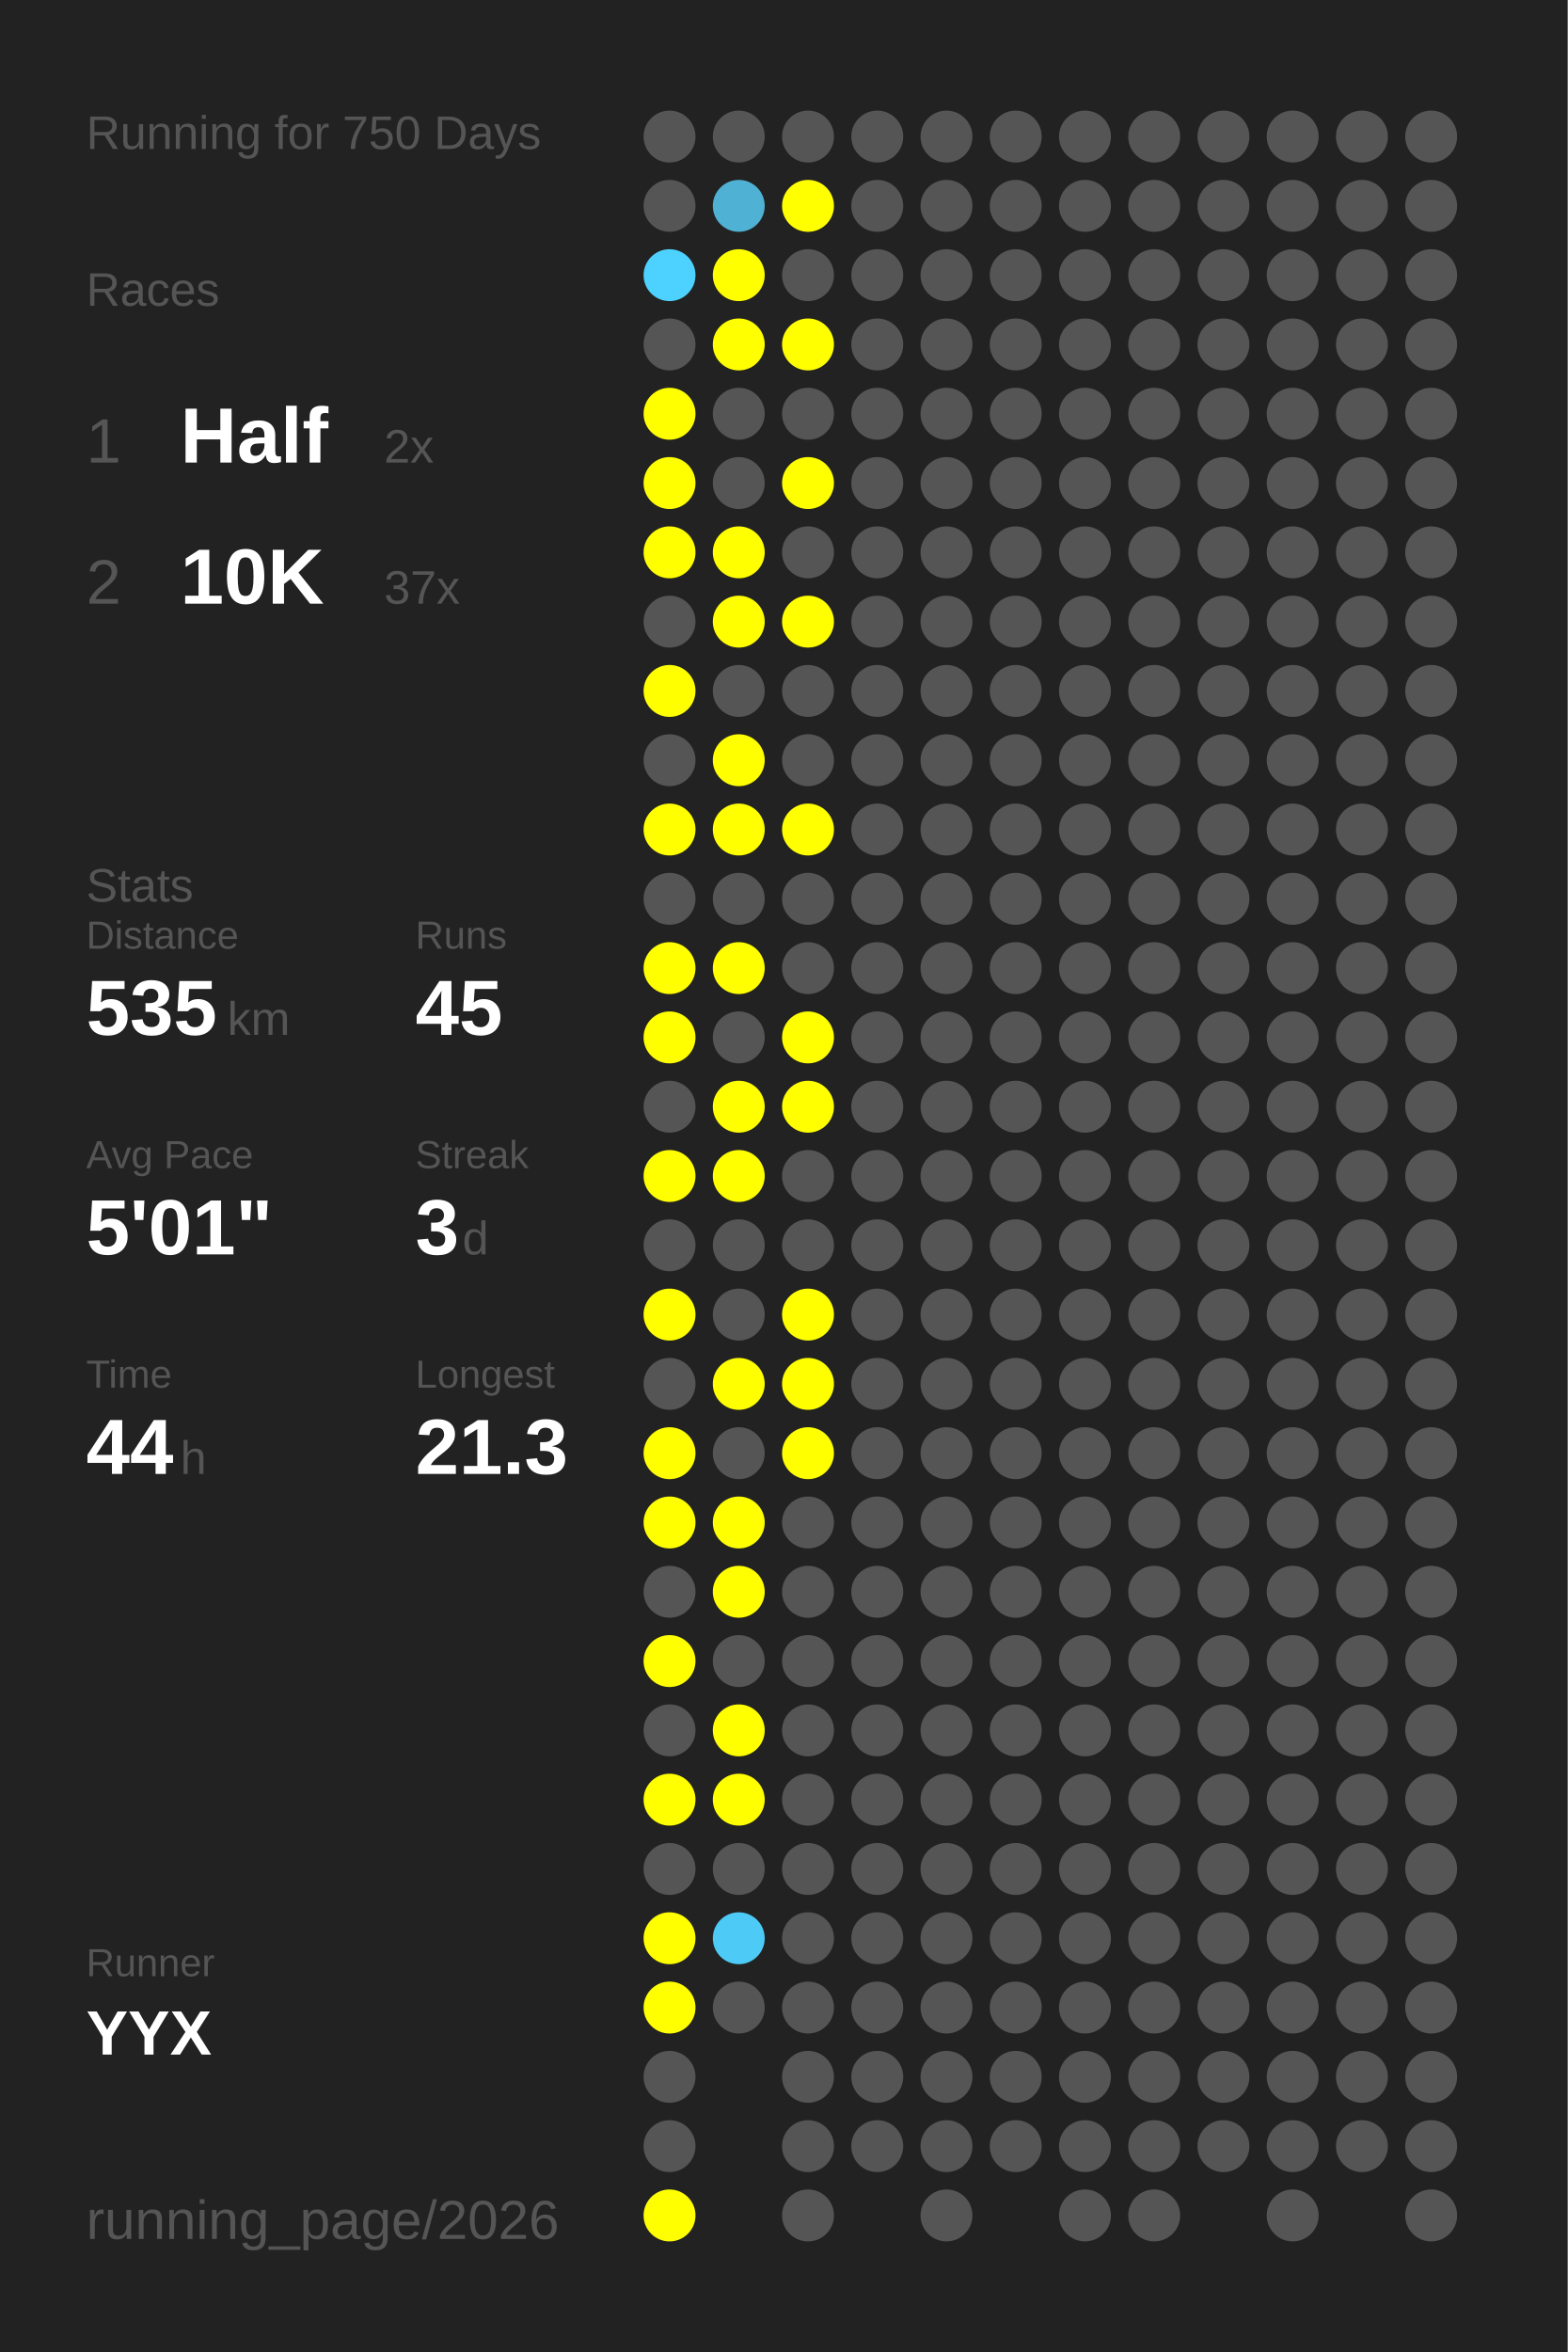
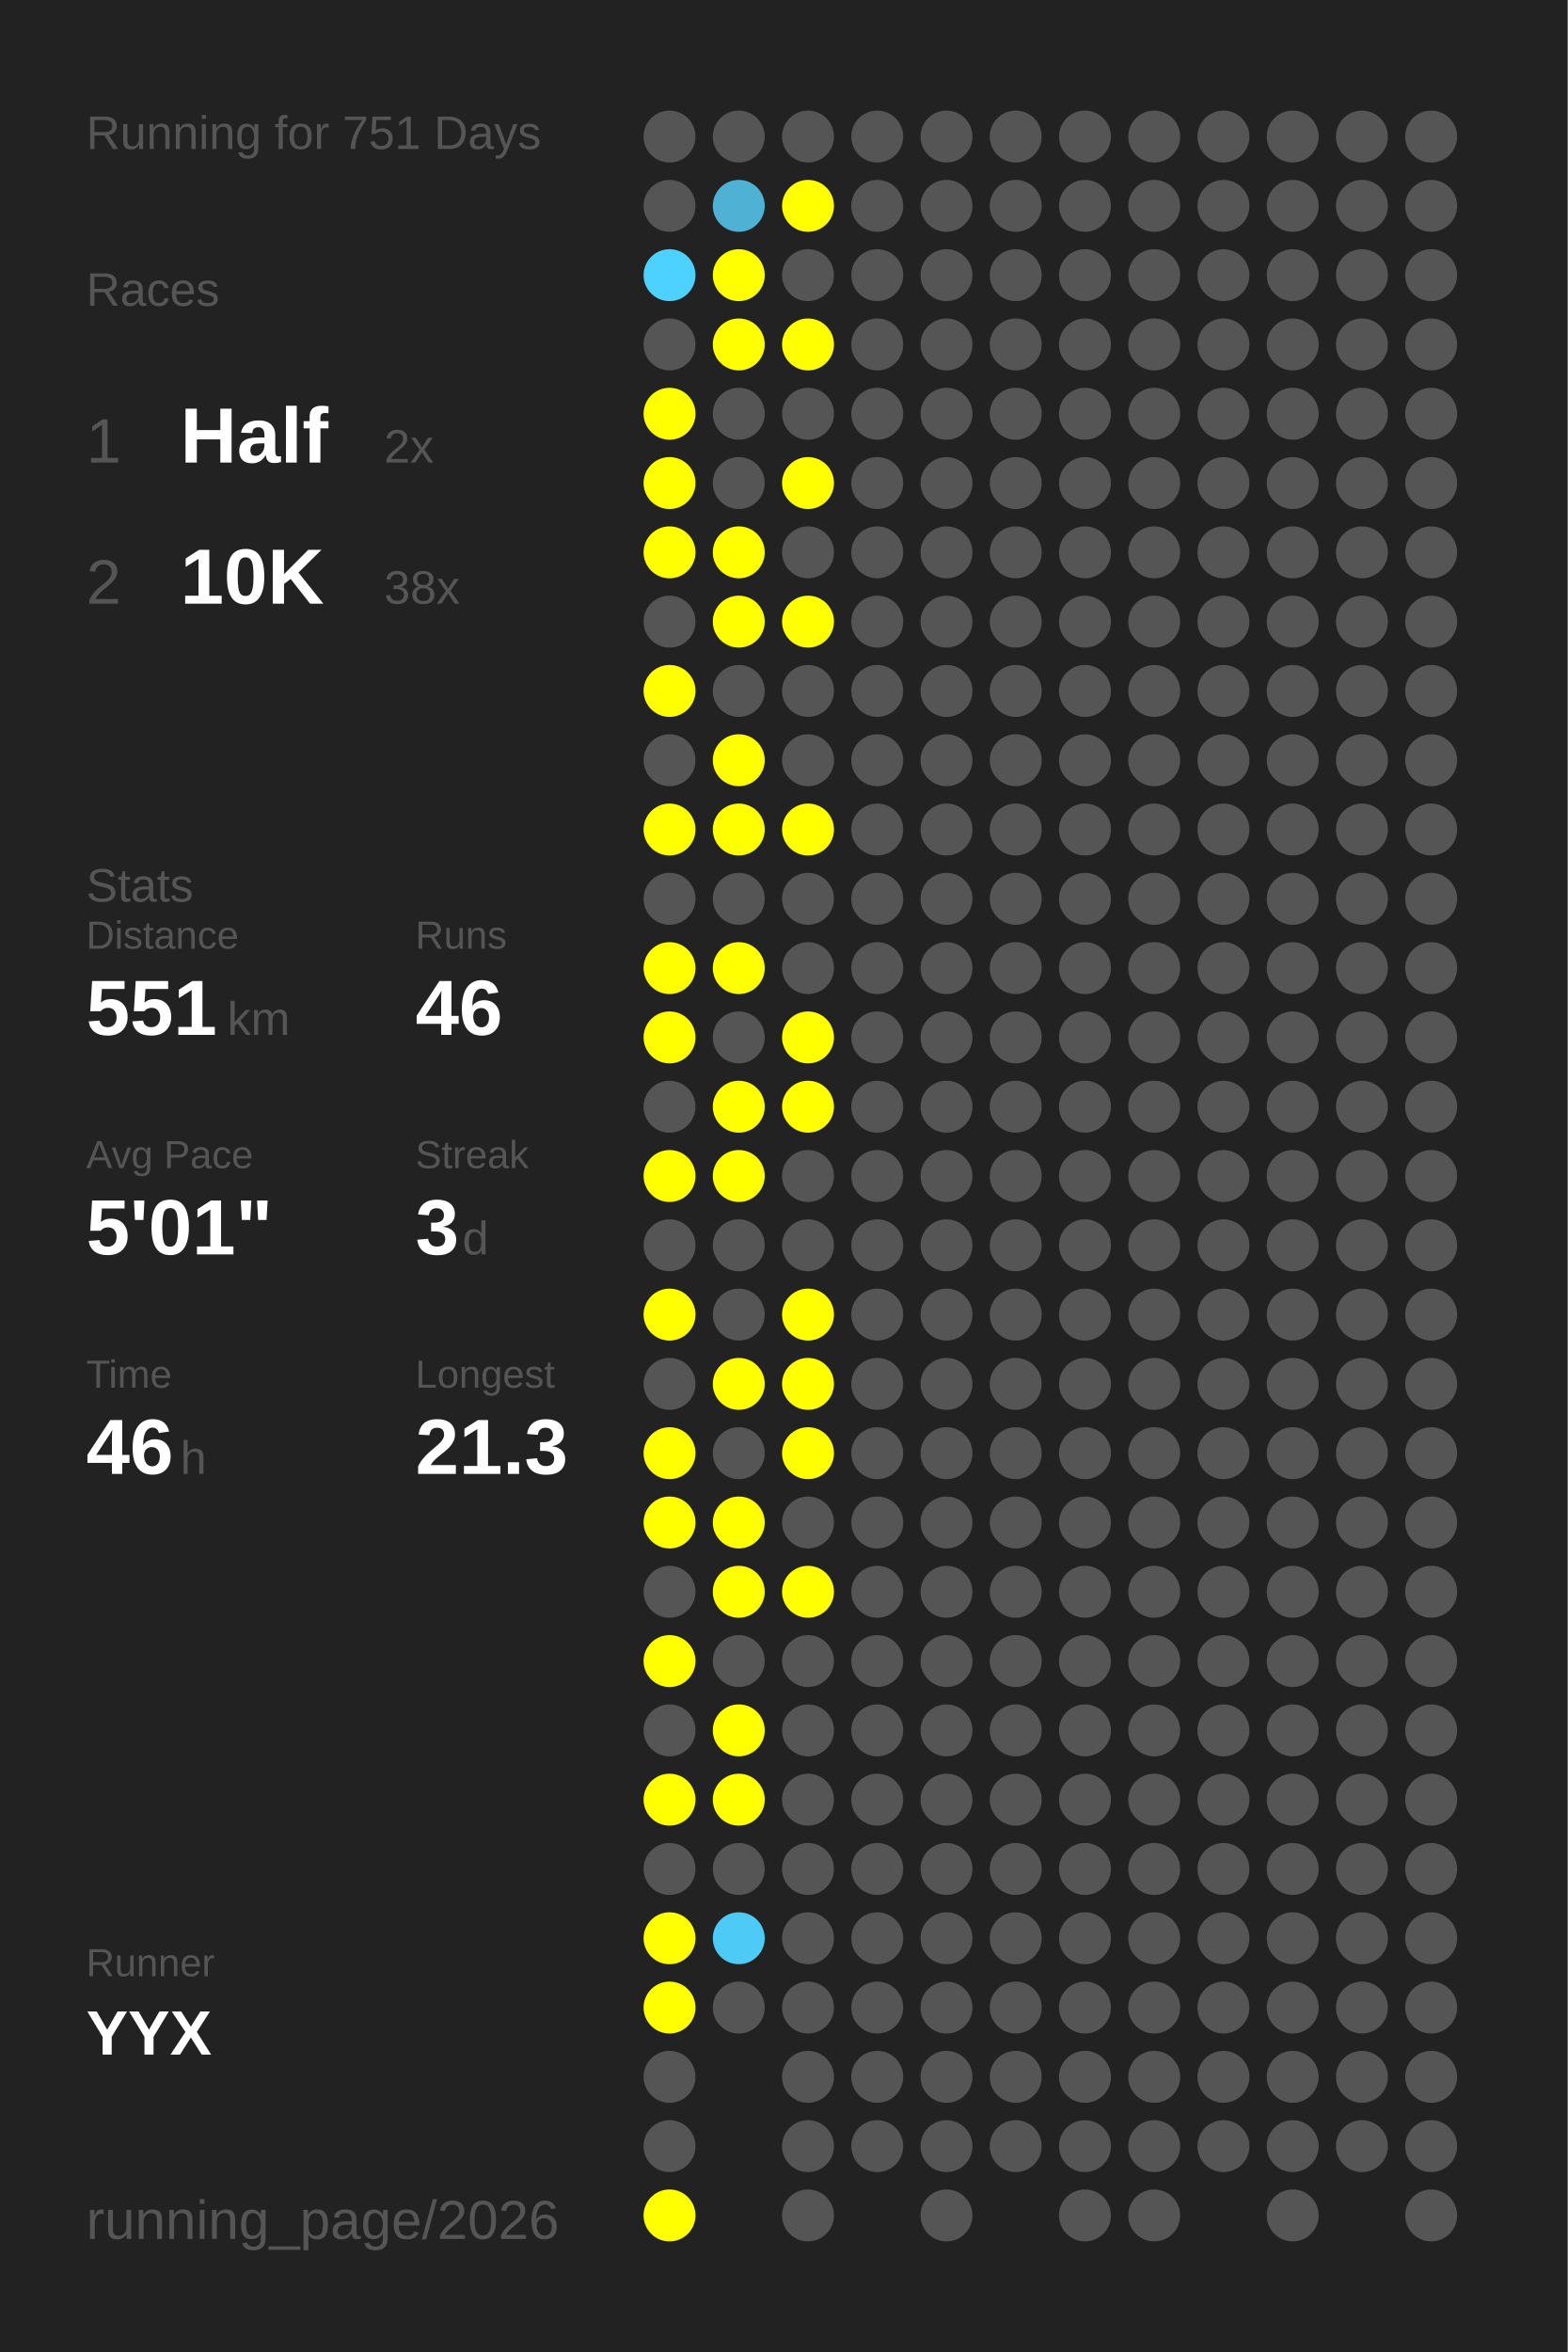
<svg xmlns="http://www.w3.org/2000/svg" baseProfile="full" height="300mm" version="1.1" viewBox="0,0,200,300" width="200mm">
  <defs />
  <rect fill="#222222" height="300" width="200" x="0" y="0" />
-   <text fill="#555555" style="font-size:6px; font-family:Arial;" x="11" y="19">Running for 750 Days</text>
+   <text fill="#555555" style="font-size:6px; font-family:Arial;" x="11" y="19">Running for 751 Days</text>
  <text fill="#555555" style="font-size:6px; font-family:Arial;" x="11" y="39">Races</text>
  <text fill="#555555" style="font-size:8px; font-family:Arial;" x="11" y="59">1</text>
  <text fill="#FFFFFF" style="font-size:10px; font-family:Arial; font-weight:bold;" x="23" y="59">Half</text>
  <text fill="#555555" style="font-size:6px; font-family:Arial;" x="49" y="59">2x</text>
  <text fill="#555555" style="font-size:8px; font-family:Arial;" x="11" y="77">2</text>
  <text fill="#FFFFFF" style="font-size:10px; font-family:Arial; font-weight:bold;" x="23" y="77">10K</text>
-   <text fill="#555555" style="font-size:6px; font-family:Arial;" x="49" y="77">37x</text>
+   <text fill="#555555" style="font-size:6px; font-family:Arial;" x="49" y="77">38x</text>
  <text fill="#555555" style="font-size:6px; font-family:Arial;" x="11" y="115">Stats</text>
  <text fill="#555555" style="font-size:5px; font-family:Arial;" x="11" y="121">Distance</text>
-   <text fill="#FFFFFF" style="font-size:10px; font-family:Arial; font-weight:bold;" x="11" y="132">535</text>
+   <text fill="#FFFFFF" style="font-size:10px; font-family:Arial; font-weight:bold;" x="11" y="132">551</text>
  <text fill="#555555" style="font-size:6px; font-family:Arial;" x="29" y="132">km</text>
  <text fill="#555555" style="font-size:5px; font-family:Arial;" x="53" y="121">Runs</text>
-   <text fill="#FFFFFF" style="font-size:10px; font-family:Arial; font-weight:bold;" x="53" y="132">45</text>
+   <text fill="#FFFFFF" style="font-size:10px; font-family:Arial; font-weight:bold;" x="53" y="132">46</text>
  <text fill="#555555" style="font-size:5px; font-family:Arial;" x="11" y="149">Avg Pace</text>
  <text fill="#FFFFFF" style="font-size:10px; font-family:Arial; font-weight:bold;" x="11" y="160">5'01"</text>
  <text fill="#555555" style="font-size:5px; font-family:Arial;" x="53" y="149">Streak</text>
  <text fill="#FFFFFF" style="font-size:10px; font-family:Arial; font-weight:bold;" x="53" y="160">3</text>
  <text fill="#555555" style="font-size:6px; font-family:Arial;" x="59" y="160">d</text>
  <text fill="#555555" style="font-size:5px; font-family:Arial;" x="11" y="177">Time</text>
-   <text fill="#FFFFFF" style="font-size:10px; font-family:Arial; font-weight:bold;" x="11" y="188">44</text>
+   <text fill="#FFFFFF" style="font-size:10px; font-family:Arial; font-weight:bold;" x="11" y="188">46</text>
  <text fill="#555555" style="font-size:6px; font-family:Arial;" x="23" y="188">h</text>
  <text fill="#555555" style="font-size:5px; font-family:Arial;" x="53" y="177">Longest</text>
  <text fill="#FFFFFF" style="font-size:10px; font-family:Arial; font-weight:bold;" x="53" y="188">21.3</text>
  <text fill="#555555" style="font-size:5px; font-family:Arial;" x="11" y="252.065">Runner</text>
  <text fill="#FFFFFF" style="font-size:8px; font-family:Arial; font-weight:bold;" x="11" y="262.065">YYX</text>
  <text fill="#555555" style="font-size:7px; font-family:Arial;" x="11" y="285.581">running_page/2026</text>
  <circle cx="85.417" cy="17.419" fill="#555555" r="3.312" />
  <circle cx="85.417" cy="26.258" fill="#555555" r="3.312" />
  <circle cx="85.417" cy="35.097" fill="#4dd1fe" r="3.312" />
  <circle cx="85.417" cy="43.935" fill="#555555" r="3.312" />
  <circle cx="85.417" cy="52.774" fill="#FFFF00" r="3.312" />
  <circle cx="85.417" cy="61.613" fill="#FFFF00" r="3.312" />
  <circle cx="85.417" cy="70.452" fill="#FFFF00" r="3.312" />
  <circle cx="85.417" cy="79.29" fill="#555555" r="3.312" />
  <circle cx="85.417" cy="88.129" fill="#FFFF00" r="3.312" />
  <circle cx="85.417" cy="96.968" fill="#555555" r="3.312" />
  <circle cx="85.417" cy="105.806" fill="#FFFF00" r="3.312" />
  <circle cx="85.417" cy="114.645" fill="#555555" r="3.312" />
  <circle cx="85.417" cy="123.484" fill="#FFFF00" r="3.312" />
  <circle cx="85.417" cy="132.323" fill="#FFFF00" r="3.312" />
  <circle cx="85.417" cy="141.161" fill="#555555" r="3.312" />
  <circle cx="85.417" cy="150" fill="#FFFF00" r="3.312" />
  <circle cx="85.417" cy="158.839" fill="#555555" r="3.312" />
  <circle cx="85.417" cy="167.677" fill="#FFFF00" r="3.312" />
  <circle cx="85.417" cy="176.516" fill="#555555" r="3.312" />
  <circle cx="85.417" cy="185.355" fill="#FFFF00" r="3.312" />
  <circle cx="85.417" cy="194.194" fill="#FFFF00" r="3.312" />
  <circle cx="85.417" cy="203.032" fill="#555555" r="3.312" />
  <circle cx="85.417" cy="211.871" fill="#FFFF00" r="3.312" />
  <circle cx="85.417" cy="220.71" fill="#555555" r="3.312" />
  <circle cx="85.417" cy="229.548" fill="#FFFF00" r="3.312" />
  <circle cx="85.417" cy="238.387" fill="#555555" r="3.312" />
  <circle cx="85.417" cy="247.226" fill="#FFFF00" r="3.312" />
  <circle cx="85.417" cy="256.065" fill="#FFFF00" r="3.312" />
  <circle cx="85.417" cy="264.903" fill="#555555" r="3.312" />
  <circle cx="85.417" cy="273.742" fill="#555555" r="3.312" />
  <circle cx="85.417" cy="282.581" fill="#FFFF00" r="3.312" />
  <circle cx="94.25" cy="17.419" fill="#555555" r="3.312" />
  <circle cx="94.25" cy="26.258" fill="#4fb1d3" r="3.312" />
  <circle cx="94.25" cy="35.097" fill="#FFFF00" r="3.312" />
  <circle cx="94.25" cy="43.935" fill="#FFFF00" r="3.312" />
  <circle cx="94.25" cy="52.774" fill="#555555" r="3.312" />
  <circle cx="94.25" cy="61.613" fill="#555555" r="3.312" />
  <circle cx="94.25" cy="70.452" fill="#FFFF00" r="3.312" />
  <circle cx="94.25" cy="79.29" fill="#FFFF00" r="3.312" />
  <circle cx="94.25" cy="88.129" fill="#555555" r="3.312" />
  <circle cx="94.25" cy="96.968" fill="#FFFF00" r="3.312" />
  <circle cx="94.25" cy="105.806" fill="#FFFF00" r="3.312" />
  <circle cx="94.25" cy="114.645" fill="#555555" r="3.312" />
  <circle cx="94.25" cy="123.484" fill="#FFFF00" r="3.312" />
  <circle cx="94.25" cy="132.323" fill="#555555" r="3.312" />
  <circle cx="94.25" cy="141.161" fill="#FFFF00" r="3.312" />
  <circle cx="94.25" cy="150" fill="#FFFF00" r="3.312" />
  <circle cx="94.25" cy="158.839" fill="#555555" r="3.312" />
  <circle cx="94.25" cy="167.677" fill="#555555" r="3.312" />
  <circle cx="94.25" cy="176.516" fill="#FFFF00" r="3.312" />
  <circle cx="94.25" cy="185.355" fill="#555555" r="3.312" />
  <circle cx="94.25" cy="194.194" fill="#FFFF00" r="3.312" />
  <circle cx="94.25" cy="203.032" fill="#FFFF00" r="3.312" />
  <circle cx="94.25" cy="211.871" fill="#555555" r="3.312" />
  <circle cx="94.25" cy="220.71" fill="#FFFF00" r="3.312" />
  <circle cx="94.25" cy="229.548" fill="#FFFF00" r="3.312" />
  <circle cx="94.25" cy="238.387" fill="#555555" r="3.312" />
  <circle cx="94.25" cy="247.226" fill="#4dcaf5" r="3.312" />
  <circle cx="94.25" cy="256.065" fill="#555555" r="3.312" />
  <circle cx="103.083" cy="17.419" fill="#555555" r="3.312" />
  <circle cx="103.083" cy="26.258" fill="#FFFF00" r="3.312" />
  <circle cx="103.083" cy="35.097" fill="#555555" r="3.312" />
  <circle cx="103.083" cy="43.935" fill="#FFFF00" r="3.312" />
  <circle cx="103.083" cy="52.774" fill="#555555" r="3.312" />
  <circle cx="103.083" cy="61.613" fill="#FFFF00" r="3.312" />
  <circle cx="103.083" cy="70.452" fill="#555555" r="3.312" />
  <circle cx="103.083" cy="79.29" fill="#FFFF00" r="3.312" />
  <circle cx="103.083" cy="88.129" fill="#555555" r="3.312" />
  <circle cx="103.083" cy="96.968" fill="#555555" r="3.312" />
  <circle cx="103.083" cy="105.806" fill="#FFFF00" r="3.312" />
  <circle cx="103.083" cy="114.645" fill="#555555" r="3.312" />
  <circle cx="103.083" cy="123.484" fill="#555555" r="3.312" />
  <circle cx="103.083" cy="132.323" fill="#FFFF00" r="3.312" />
  <circle cx="103.083" cy="141.161" fill="#FFFF00" r="3.312" />
  <circle cx="103.083" cy="150" fill="#555555" r="3.312" />
  <circle cx="103.083" cy="158.839" fill="#555555" r="3.312" />
  <circle cx="103.083" cy="167.677" fill="#FFFF00" r="3.312" />
  <circle cx="103.083" cy="176.516" fill="#FFFF00" r="3.312" />
  <circle cx="103.083" cy="185.355" fill="#FFFF00" r="3.312" />
  <circle cx="103.083" cy="194.194" fill="#555555" r="3.312" />
-   <circle cx="103.083" cy="203.032" fill="#555555" r="3.312" />
+   <circle cx="103.083" cy="203.032" fill="#FFFF00" r="3.312" />
  <circle cx="103.083" cy="211.871" fill="#555555" r="3.312" />
  <circle cx="103.083" cy="220.71" fill="#555555" r="3.312" />
  <circle cx="103.083" cy="229.548" fill="#555555" r="3.312" />
  <circle cx="103.083" cy="238.387" fill="#555555" r="3.312" />
  <circle cx="103.083" cy="247.226" fill="#555555" r="3.312" />
  <circle cx="103.083" cy="256.065" fill="#555555" r="3.312" />
  <circle cx="103.083" cy="264.903" fill="#555555" r="3.312" />
  <circle cx="103.083" cy="273.742" fill="#555555" r="3.312" />
  <circle cx="103.083" cy="282.581" fill="#555555" r="3.312" />
  <circle cx="111.917" cy="17.419" fill="#555555" r="3.312" />
  <circle cx="111.917" cy="26.258" fill="#555555" r="3.312" />
  <circle cx="111.917" cy="35.097" fill="#555555" r="3.312" />
  <circle cx="111.917" cy="43.935" fill="#555555" r="3.312" />
  <circle cx="111.917" cy="52.774" fill="#555555" r="3.312" />
  <circle cx="111.917" cy="61.613" fill="#555555" r="3.312" />
  <circle cx="111.917" cy="70.452" fill="#555555" r="3.312" />
  <circle cx="111.917" cy="79.29" fill="#555555" r="3.312" />
  <circle cx="111.917" cy="88.129" fill="#555555" r="3.312" />
  <circle cx="111.917" cy="96.968" fill="#555555" r="3.312" />
  <circle cx="111.917" cy="105.806" fill="#555555" r="3.312" />
  <circle cx="111.917" cy="114.645" fill="#555555" r="3.312" />
  <circle cx="111.917" cy="123.484" fill="#555555" r="3.312" />
  <circle cx="111.917" cy="132.323" fill="#555555" r="3.312" />
  <circle cx="111.917" cy="141.161" fill="#555555" r="3.312" />
  <circle cx="111.917" cy="150" fill="#555555" r="3.312" />
  <circle cx="111.917" cy="158.839" fill="#555555" r="3.312" />
  <circle cx="111.917" cy="167.677" fill="#555555" r="3.312" />
  <circle cx="111.917" cy="176.516" fill="#555555" r="3.312" />
  <circle cx="111.917" cy="185.355" fill="#555555" r="3.312" />
  <circle cx="111.917" cy="194.194" fill="#555555" r="3.312" />
  <circle cx="111.917" cy="203.032" fill="#555555" r="3.312" />
  <circle cx="111.917" cy="211.871" fill="#555555" r="3.312" />
  <circle cx="111.917" cy="220.71" fill="#555555" r="3.312" />
  <circle cx="111.917" cy="229.548" fill="#555555" r="3.312" />
  <circle cx="111.917" cy="238.387" fill="#555555" r="3.312" />
  <circle cx="111.917" cy="247.226" fill="#555555" r="3.312" />
  <circle cx="111.917" cy="256.065" fill="#555555" r="3.312" />
  <circle cx="111.917" cy="264.903" fill="#555555" r="3.312" />
  <circle cx="111.917" cy="273.742" fill="#555555" r="3.312" />
  <circle cx="120.75" cy="17.419" fill="#555555" r="3.312" />
  <circle cx="120.75" cy="26.258" fill="#555555" r="3.312" />
  <circle cx="120.75" cy="35.097" fill="#555555" r="3.312" />
  <circle cx="120.75" cy="43.935" fill="#555555" r="3.312" />
  <circle cx="120.75" cy="52.774" fill="#555555" r="3.312" />
  <circle cx="120.75" cy="61.613" fill="#555555" r="3.312" />
  <circle cx="120.75" cy="70.452" fill="#555555" r="3.312" />
  <circle cx="120.75" cy="79.29" fill="#555555" r="3.312" />
  <circle cx="120.75" cy="88.129" fill="#555555" r="3.312" />
  <circle cx="120.75" cy="96.968" fill="#555555" r="3.312" />
  <circle cx="120.75" cy="105.806" fill="#555555" r="3.312" />
  <circle cx="120.75" cy="114.645" fill="#555555" r="3.312" />
  <circle cx="120.75" cy="123.484" fill="#555555" r="3.312" />
  <circle cx="120.75" cy="132.323" fill="#555555" r="3.312" />
  <circle cx="120.75" cy="141.161" fill="#555555" r="3.312" />
  <circle cx="120.75" cy="150" fill="#555555" r="3.312" />
  <circle cx="120.75" cy="158.839" fill="#555555" r="3.312" />
  <circle cx="120.75" cy="167.677" fill="#555555" r="3.312" />
  <circle cx="120.75" cy="176.516" fill="#555555" r="3.312" />
  <circle cx="120.75" cy="185.355" fill="#555555" r="3.312" />
  <circle cx="120.75" cy="194.194" fill="#555555" r="3.312" />
  <circle cx="120.75" cy="203.032" fill="#555555" r="3.312" />
  <circle cx="120.75" cy="211.871" fill="#555555" r="3.312" />
  <circle cx="120.75" cy="220.71" fill="#555555" r="3.312" />
  <circle cx="120.75" cy="229.548" fill="#555555" r="3.312" />
  <circle cx="120.75" cy="238.387" fill="#555555" r="3.312" />
  <circle cx="120.75" cy="247.226" fill="#555555" r="3.312" />
  <circle cx="120.75" cy="256.065" fill="#555555" r="3.312" />
  <circle cx="120.75" cy="264.903" fill="#555555" r="3.312" />
  <circle cx="120.75" cy="273.742" fill="#555555" r="3.312" />
  <circle cx="120.75" cy="282.581" fill="#555555" r="3.312" />
  <circle cx="129.583" cy="17.419" fill="#555555" r="3.312" />
  <circle cx="129.583" cy="26.258" fill="#555555" r="3.312" />
  <circle cx="129.583" cy="35.097" fill="#555555" r="3.312" />
  <circle cx="129.583" cy="43.935" fill="#555555" r="3.312" />
  <circle cx="129.583" cy="52.774" fill="#555555" r="3.312" />
  <circle cx="129.583" cy="61.613" fill="#555555" r="3.312" />
  <circle cx="129.583" cy="70.452" fill="#555555" r="3.312" />
  <circle cx="129.583" cy="79.29" fill="#555555" r="3.312" />
  <circle cx="129.583" cy="88.129" fill="#555555" r="3.312" />
  <circle cx="129.583" cy="96.968" fill="#555555" r="3.312" />
  <circle cx="129.583" cy="105.806" fill="#555555" r="3.312" />
  <circle cx="129.583" cy="114.645" fill="#555555" r="3.312" />
  <circle cx="129.583" cy="123.484" fill="#555555" r="3.312" />
  <circle cx="129.583" cy="132.323" fill="#555555" r="3.312" />
  <circle cx="129.583" cy="141.161" fill="#555555" r="3.312" />
  <circle cx="129.583" cy="150" fill="#555555" r="3.312" />
  <circle cx="129.583" cy="158.839" fill="#555555" r="3.312" />
  <circle cx="129.583" cy="167.677" fill="#555555" r="3.312" />
  <circle cx="129.583" cy="176.516" fill="#555555" r="3.312" />
  <circle cx="129.583" cy="185.355" fill="#555555" r="3.312" />
  <circle cx="129.583" cy="194.194" fill="#555555" r="3.312" />
  <circle cx="129.583" cy="203.032" fill="#555555" r="3.312" />
  <circle cx="129.583" cy="211.871" fill="#555555" r="3.312" />
  <circle cx="129.583" cy="220.71" fill="#555555" r="3.312" />
  <circle cx="129.583" cy="229.548" fill="#555555" r="3.312" />
  <circle cx="129.583" cy="238.387" fill="#555555" r="3.312" />
  <circle cx="129.583" cy="247.226" fill="#555555" r="3.312" />
  <circle cx="129.583" cy="256.065" fill="#555555" r="3.312" />
  <circle cx="129.583" cy="264.903" fill="#555555" r="3.312" />
  <circle cx="129.583" cy="273.742" fill="#555555" r="3.312" />
  <circle cx="138.417" cy="17.419" fill="#555555" r="3.312" />
  <circle cx="138.417" cy="26.258" fill="#555555" r="3.312" />
  <circle cx="138.417" cy="35.097" fill="#555555" r="3.312" />
  <circle cx="138.417" cy="43.935" fill="#555555" r="3.312" />
  <circle cx="138.417" cy="52.774" fill="#555555" r="3.312" />
  <circle cx="138.417" cy="61.613" fill="#555555" r="3.312" />
  <circle cx="138.417" cy="70.452" fill="#555555" r="3.312" />
  <circle cx="138.417" cy="79.29" fill="#555555" r="3.312" />
  <circle cx="138.417" cy="88.129" fill="#555555" r="3.312" />
  <circle cx="138.417" cy="96.968" fill="#555555" r="3.312" />
  <circle cx="138.417" cy="105.806" fill="#555555" r="3.312" />
  <circle cx="138.417" cy="114.645" fill="#555555" r="3.312" />
  <circle cx="138.417" cy="123.484" fill="#555555" r="3.312" />
  <circle cx="138.417" cy="132.323" fill="#555555" r="3.312" />
  <circle cx="138.417" cy="141.161" fill="#555555" r="3.312" />
  <circle cx="138.417" cy="150" fill="#555555" r="3.312" />
  <circle cx="138.417" cy="158.839" fill="#555555" r="3.312" />
  <circle cx="138.417" cy="167.677" fill="#555555" r="3.312" />
  <circle cx="138.417" cy="176.516" fill="#555555" r="3.312" />
  <circle cx="138.417" cy="185.355" fill="#555555" r="3.312" />
  <circle cx="138.417" cy="194.194" fill="#555555" r="3.312" />
  <circle cx="138.417" cy="203.032" fill="#555555" r="3.312" />
  <circle cx="138.417" cy="211.871" fill="#555555" r="3.312" />
  <circle cx="138.417" cy="220.71" fill="#555555" r="3.312" />
  <circle cx="138.417" cy="229.548" fill="#555555" r="3.312" />
  <circle cx="138.417" cy="238.387" fill="#555555" r="3.312" />
  <circle cx="138.417" cy="247.226" fill="#555555" r="3.312" />
  <circle cx="138.417" cy="256.065" fill="#555555" r="3.312" />
  <circle cx="138.417" cy="264.903" fill="#555555" r="3.312" />
  <circle cx="138.417" cy="273.742" fill="#555555" r="3.312" />
  <circle cx="138.417" cy="282.581" fill="#555555" r="3.312" />
  <circle cx="147.25" cy="17.419" fill="#555555" r="3.312" />
  <circle cx="147.25" cy="26.258" fill="#555555" r="3.312" />
  <circle cx="147.25" cy="35.097" fill="#555555" r="3.312" />
  <circle cx="147.25" cy="43.935" fill="#555555" r="3.312" />
  <circle cx="147.25" cy="52.774" fill="#555555" r="3.312" />
  <circle cx="147.25" cy="61.613" fill="#555555" r="3.312" />
  <circle cx="147.25" cy="70.452" fill="#555555" r="3.312" />
  <circle cx="147.25" cy="79.29" fill="#555555" r="3.312" />
  <circle cx="147.25" cy="88.129" fill="#555555" r="3.312" />
  <circle cx="147.25" cy="96.968" fill="#555555" r="3.312" />
  <circle cx="147.25" cy="105.806" fill="#555555" r="3.312" />
  <circle cx="147.25" cy="114.645" fill="#555555" r="3.312" />
  <circle cx="147.25" cy="123.484" fill="#555555" r="3.312" />
  <circle cx="147.25" cy="132.323" fill="#555555" r="3.312" />
  <circle cx="147.25" cy="141.161" fill="#555555" r="3.312" />
  <circle cx="147.25" cy="150" fill="#555555" r="3.312" />
  <circle cx="147.25" cy="158.839" fill="#555555" r="3.312" />
  <circle cx="147.25" cy="167.677" fill="#555555" r="3.312" />
  <circle cx="147.25" cy="176.516" fill="#555555" r="3.312" />
  <circle cx="147.25" cy="185.355" fill="#555555" r="3.312" />
  <circle cx="147.25" cy="194.194" fill="#555555" r="3.312" />
  <circle cx="147.25" cy="203.032" fill="#555555" r="3.312" />
  <circle cx="147.25" cy="211.871" fill="#555555" r="3.312" />
  <circle cx="147.25" cy="220.71" fill="#555555" r="3.312" />
  <circle cx="147.25" cy="229.548" fill="#555555" r="3.312" />
  <circle cx="147.25" cy="238.387" fill="#555555" r="3.312" />
  <circle cx="147.25" cy="247.226" fill="#555555" r="3.312" />
  <circle cx="147.25" cy="256.065" fill="#555555" r="3.312" />
  <circle cx="147.25" cy="264.903" fill="#555555" r="3.312" />
  <circle cx="147.25" cy="273.742" fill="#555555" r="3.312" />
  <circle cx="147.25" cy="282.581" fill="#555555" r="3.312" />
  <circle cx="156.083" cy="17.419" fill="#555555" r="3.312" />
  <circle cx="156.083" cy="26.258" fill="#555555" r="3.312" />
  <circle cx="156.083" cy="35.097" fill="#555555" r="3.312" />
  <circle cx="156.083" cy="43.935" fill="#555555" r="3.312" />
  <circle cx="156.083" cy="52.774" fill="#555555" r="3.312" />
  <circle cx="156.083" cy="61.613" fill="#555555" r="3.312" />
  <circle cx="156.083" cy="70.452" fill="#555555" r="3.312" />
  <circle cx="156.083" cy="79.29" fill="#555555" r="3.312" />
  <circle cx="156.083" cy="88.129" fill="#555555" r="3.312" />
  <circle cx="156.083" cy="96.968" fill="#555555" r="3.312" />
  <circle cx="156.083" cy="105.806" fill="#555555" r="3.312" />
  <circle cx="156.083" cy="114.645" fill="#555555" r="3.312" />
  <circle cx="156.083" cy="123.484" fill="#555555" r="3.312" />
  <circle cx="156.083" cy="132.323" fill="#555555" r="3.312" />
  <circle cx="156.083" cy="141.161" fill="#555555" r="3.312" />
  <circle cx="156.083" cy="150" fill="#555555" r="3.312" />
  <circle cx="156.083" cy="158.839" fill="#555555" r="3.312" />
  <circle cx="156.083" cy="167.677" fill="#555555" r="3.312" />
  <circle cx="156.083" cy="176.516" fill="#555555" r="3.312" />
  <circle cx="156.083" cy="185.355" fill="#555555" r="3.312" />
  <circle cx="156.083" cy="194.194" fill="#555555" r="3.312" />
  <circle cx="156.083" cy="203.032" fill="#555555" r="3.312" />
  <circle cx="156.083" cy="211.871" fill="#555555" r="3.312" />
  <circle cx="156.083" cy="220.71" fill="#555555" r="3.312" />
  <circle cx="156.083" cy="229.548" fill="#555555" r="3.312" />
  <circle cx="156.083" cy="238.387" fill="#555555" r="3.312" />
  <circle cx="156.083" cy="247.226" fill="#555555" r="3.312" />
  <circle cx="156.083" cy="256.065" fill="#555555" r="3.312" />
  <circle cx="156.083" cy="264.903" fill="#555555" r="3.312" />
  <circle cx="156.083" cy="273.742" fill="#555555" r="3.312" />
  <circle cx="164.917" cy="17.419" fill="#555555" r="3.312" />
  <circle cx="164.917" cy="26.258" fill="#555555" r="3.312" />
  <circle cx="164.917" cy="35.097" fill="#555555" r="3.312" />
  <circle cx="164.917" cy="43.935" fill="#555555" r="3.312" />
  <circle cx="164.917" cy="52.774" fill="#555555" r="3.312" />
  <circle cx="164.917" cy="61.613" fill="#555555" r="3.312" />
  <circle cx="164.917" cy="70.452" fill="#555555" r="3.312" />
  <circle cx="164.917" cy="79.29" fill="#555555" r="3.312" />
  <circle cx="164.917" cy="88.129" fill="#555555" r="3.312" />
  <circle cx="164.917" cy="96.968" fill="#555555" r="3.312" />
  <circle cx="164.917" cy="105.806" fill="#555555" r="3.312" />
  <circle cx="164.917" cy="114.645" fill="#555555" r="3.312" />
  <circle cx="164.917" cy="123.484" fill="#555555" r="3.312" />
  <circle cx="164.917" cy="132.323" fill="#555555" r="3.312" />
  <circle cx="164.917" cy="141.161" fill="#555555" r="3.312" />
  <circle cx="164.917" cy="150" fill="#555555" r="3.312" />
  <circle cx="164.917" cy="158.839" fill="#555555" r="3.312" />
  <circle cx="164.917" cy="167.677" fill="#555555" r="3.312" />
  <circle cx="164.917" cy="176.516" fill="#555555" r="3.312" />
  <circle cx="164.917" cy="185.355" fill="#555555" r="3.312" />
  <circle cx="164.917" cy="194.194" fill="#555555" r="3.312" />
  <circle cx="164.917" cy="203.032" fill="#555555" r="3.312" />
  <circle cx="164.917" cy="211.871" fill="#555555" r="3.312" />
  <circle cx="164.917" cy="220.71" fill="#555555" r="3.312" />
  <circle cx="164.917" cy="229.548" fill="#555555" r="3.312" />
  <circle cx="164.917" cy="238.387" fill="#555555" r="3.312" />
  <circle cx="164.917" cy="247.226" fill="#555555" r="3.312" />
  <circle cx="164.917" cy="256.065" fill="#555555" r="3.312" />
  <circle cx="164.917" cy="264.903" fill="#555555" r="3.312" />
  <circle cx="164.917" cy="273.742" fill="#555555" r="3.312" />
  <circle cx="164.917" cy="282.581" fill="#555555" r="3.312" />
  <circle cx="173.75" cy="17.419" fill="#555555" r="3.312" />
  <circle cx="173.75" cy="26.258" fill="#555555" r="3.312" />
  <circle cx="173.75" cy="35.097" fill="#555555" r="3.312" />
  <circle cx="173.75" cy="43.935" fill="#555555" r="3.312" />
  <circle cx="173.75" cy="52.774" fill="#555555" r="3.312" />
  <circle cx="173.75" cy="61.613" fill="#555555" r="3.312" />
  <circle cx="173.75" cy="70.452" fill="#555555" r="3.312" />
  <circle cx="173.75" cy="79.29" fill="#555555" r="3.312" />
  <circle cx="173.75" cy="88.129" fill="#555555" r="3.312" />
  <circle cx="173.75" cy="96.968" fill="#555555" r="3.312" />
  <circle cx="173.75" cy="105.806" fill="#555555" r="3.312" />
  <circle cx="173.75" cy="114.645" fill="#555555" r="3.312" />
  <circle cx="173.75" cy="123.484" fill="#555555" r="3.312" />
  <circle cx="173.75" cy="132.323" fill="#555555" r="3.312" />
  <circle cx="173.75" cy="141.161" fill="#555555" r="3.312" />
  <circle cx="173.75" cy="150" fill="#555555" r="3.312" />
  <circle cx="173.75" cy="158.839" fill="#555555" r="3.312" />
  <circle cx="173.75" cy="167.677" fill="#555555" r="3.312" />
  <circle cx="173.75" cy="176.516" fill="#555555" r="3.312" />
  <circle cx="173.75" cy="185.355" fill="#555555" r="3.312" />
  <circle cx="173.75" cy="194.194" fill="#555555" r="3.312" />
  <circle cx="173.75" cy="203.032" fill="#555555" r="3.312" />
  <circle cx="173.75" cy="211.871" fill="#555555" r="3.312" />
  <circle cx="173.75" cy="220.71" fill="#555555" r="3.312" />
  <circle cx="173.75" cy="229.548" fill="#555555" r="3.312" />
  <circle cx="173.75" cy="238.387" fill="#555555" r="3.312" />
  <circle cx="173.75" cy="247.226" fill="#555555" r="3.312" />
  <circle cx="173.75" cy="256.065" fill="#555555" r="3.312" />
  <circle cx="173.75" cy="264.903" fill="#555555" r="3.312" />
  <circle cx="173.75" cy="273.742" fill="#555555" r="3.312" />
  <circle cx="182.583" cy="17.419" fill="#555555" r="3.312" />
  <circle cx="182.583" cy="26.258" fill="#555555" r="3.312" />
  <circle cx="182.583" cy="35.097" fill="#555555" r="3.312" />
  <circle cx="182.583" cy="43.935" fill="#555555" r="3.312" />
  <circle cx="182.583" cy="52.774" fill="#555555" r="3.312" />
  <circle cx="182.583" cy="61.613" fill="#555555" r="3.312" />
  <circle cx="182.583" cy="70.452" fill="#555555" r="3.312" />
  <circle cx="182.583" cy="79.29" fill="#555555" r="3.312" />
  <circle cx="182.583" cy="88.129" fill="#555555" r="3.312" />
  <circle cx="182.583" cy="96.968" fill="#555555" r="3.312" />
  <circle cx="182.583" cy="105.806" fill="#555555" r="3.312" />
  <circle cx="182.583" cy="114.645" fill="#555555" r="3.312" />
  <circle cx="182.583" cy="123.484" fill="#555555" r="3.312" />
  <circle cx="182.583" cy="132.323" fill="#555555" r="3.312" />
  <circle cx="182.583" cy="141.161" fill="#555555" r="3.312" />
  <circle cx="182.583" cy="150" fill="#555555" r="3.312" />
  <circle cx="182.583" cy="158.839" fill="#555555" r="3.312" />
  <circle cx="182.583" cy="167.677" fill="#555555" r="3.312" />
  <circle cx="182.583" cy="176.516" fill="#555555" r="3.312" />
  <circle cx="182.583" cy="185.355" fill="#555555" r="3.312" />
  <circle cx="182.583" cy="194.194" fill="#555555" r="3.312" />
  <circle cx="182.583" cy="203.032" fill="#555555" r="3.312" />
  <circle cx="182.583" cy="211.871" fill="#555555" r="3.312" />
  <circle cx="182.583" cy="220.71" fill="#555555" r="3.312" />
  <circle cx="182.583" cy="229.548" fill="#555555" r="3.312" />
  <circle cx="182.583" cy="238.387" fill="#555555" r="3.312" />
  <circle cx="182.583" cy="247.226" fill="#555555" r="3.312" />
  <circle cx="182.583" cy="256.065" fill="#555555" r="3.312" />
  <circle cx="182.583" cy="264.903" fill="#555555" r="3.312" />
  <circle cx="182.583" cy="273.742" fill="#555555" r="3.312" />
  <circle cx="182.583" cy="282.581" fill="#555555" r="3.312" />
</svg>
